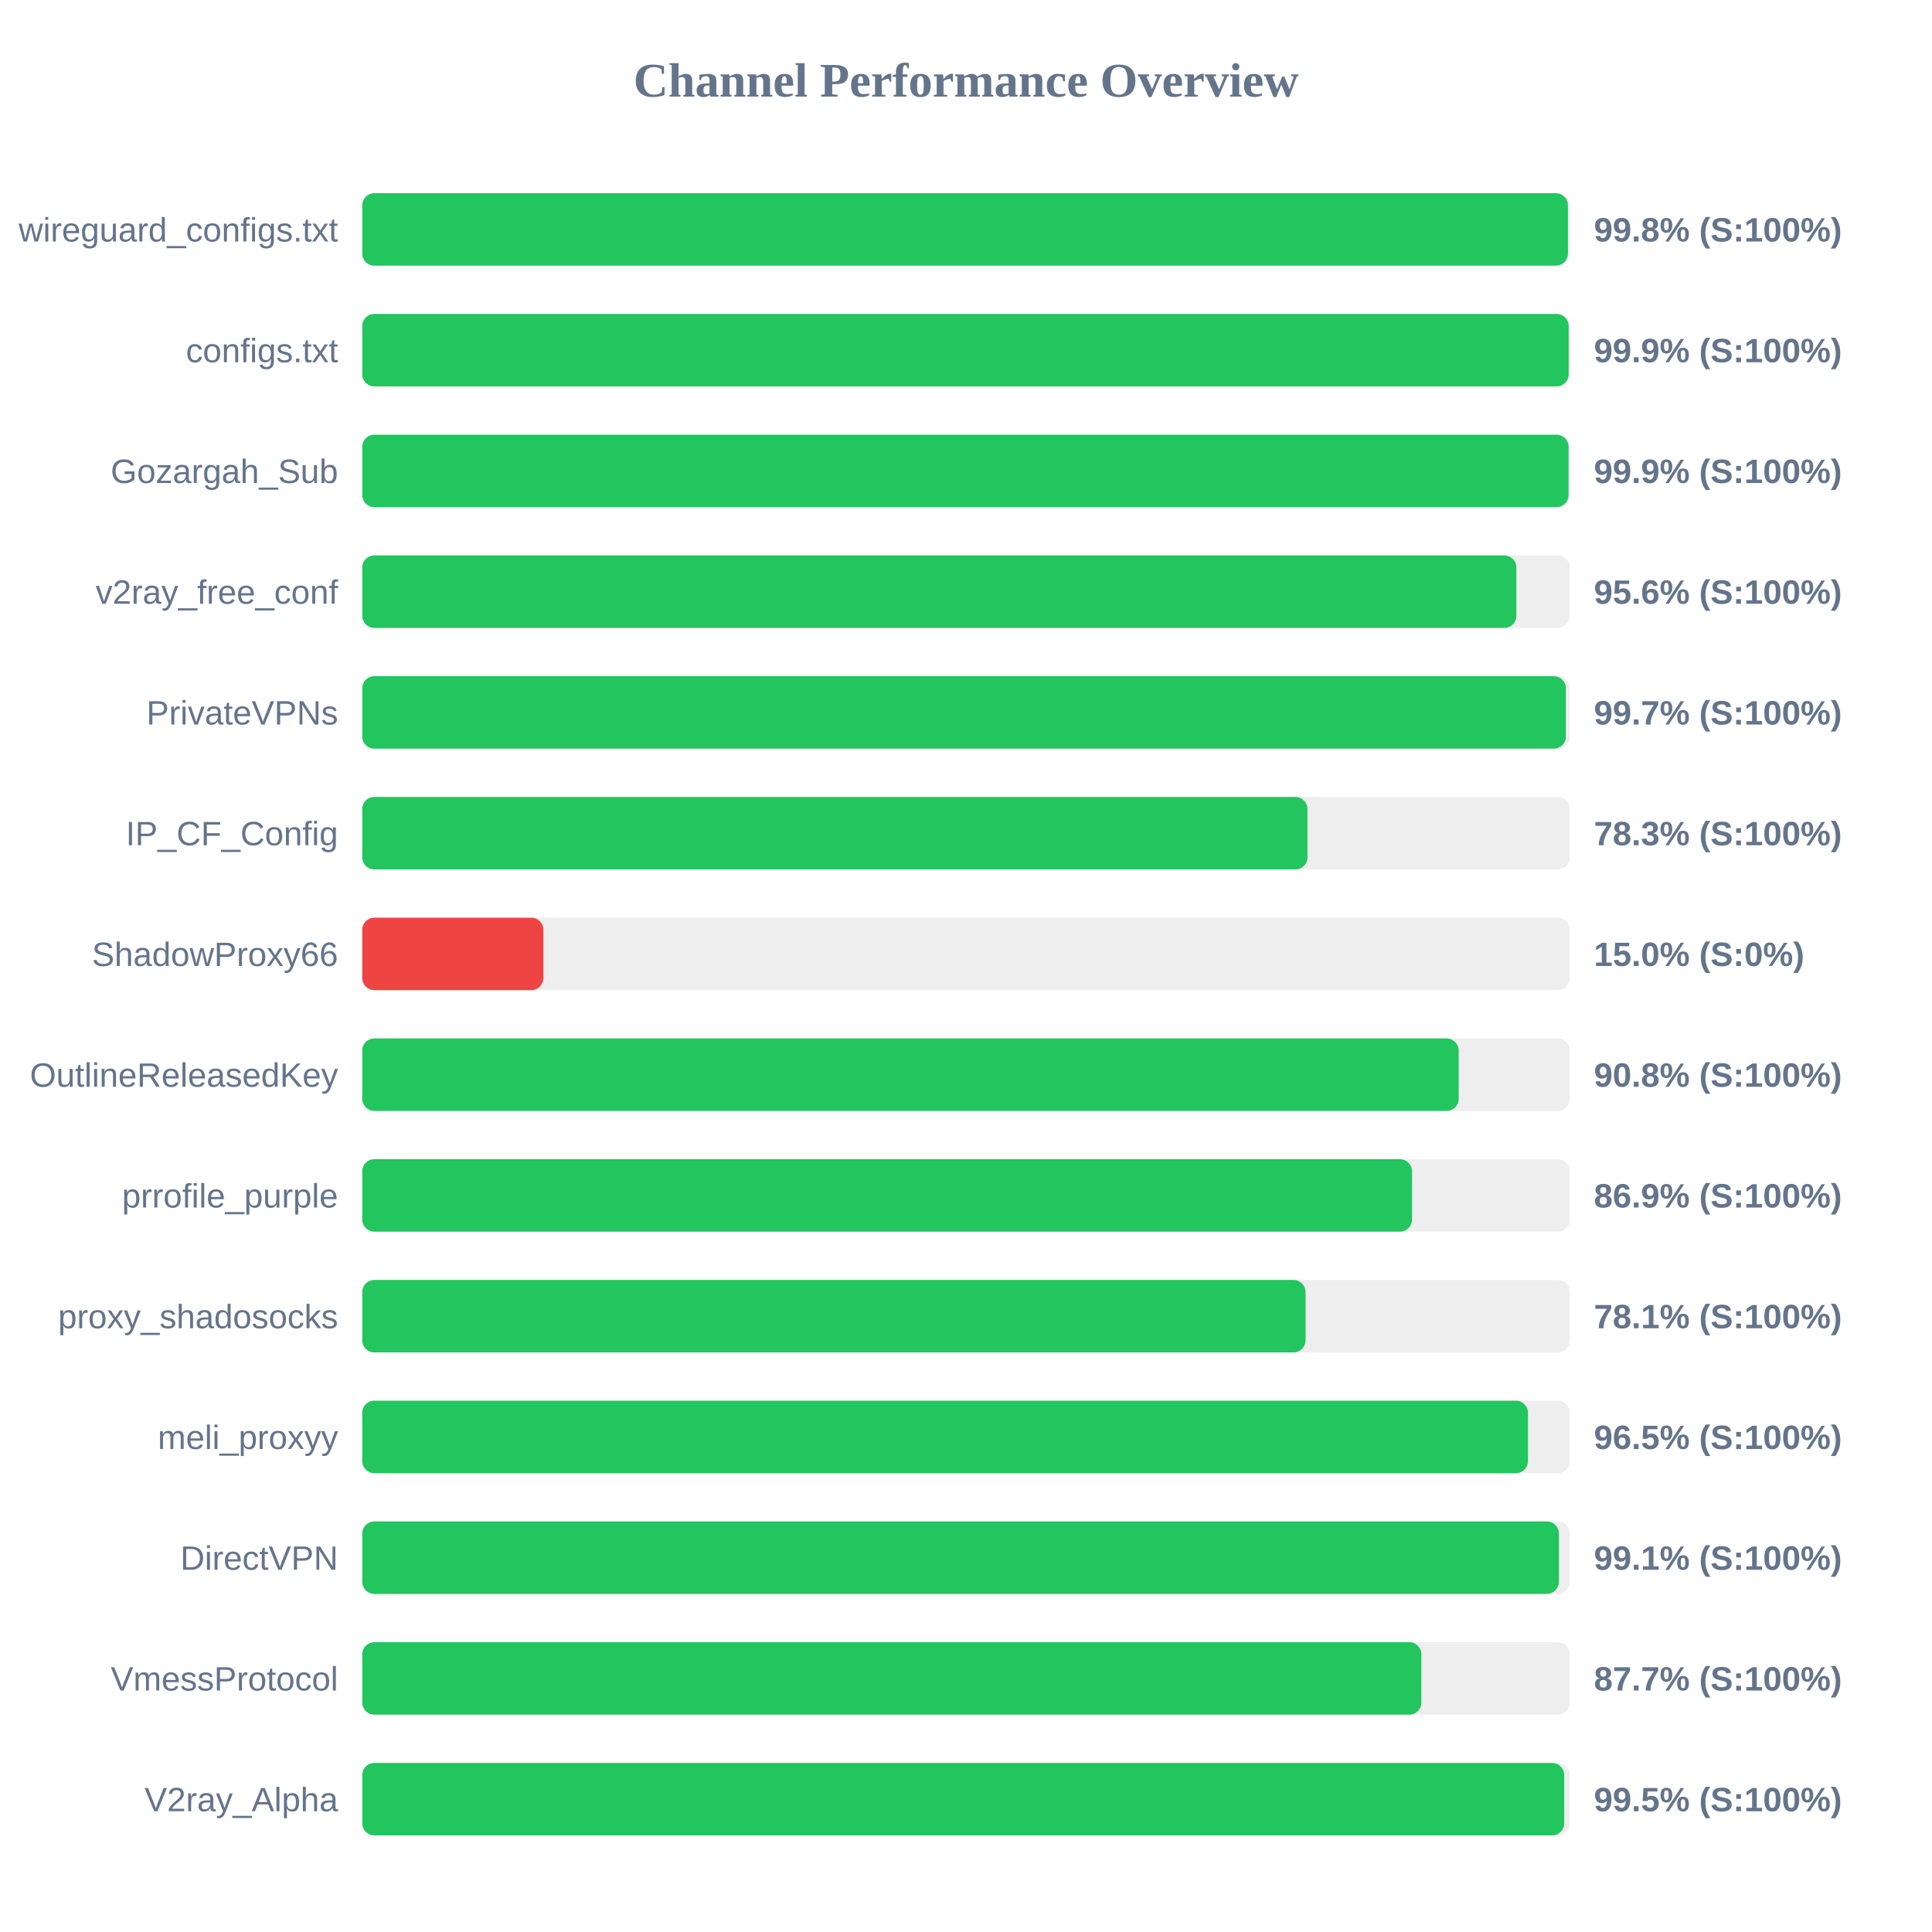
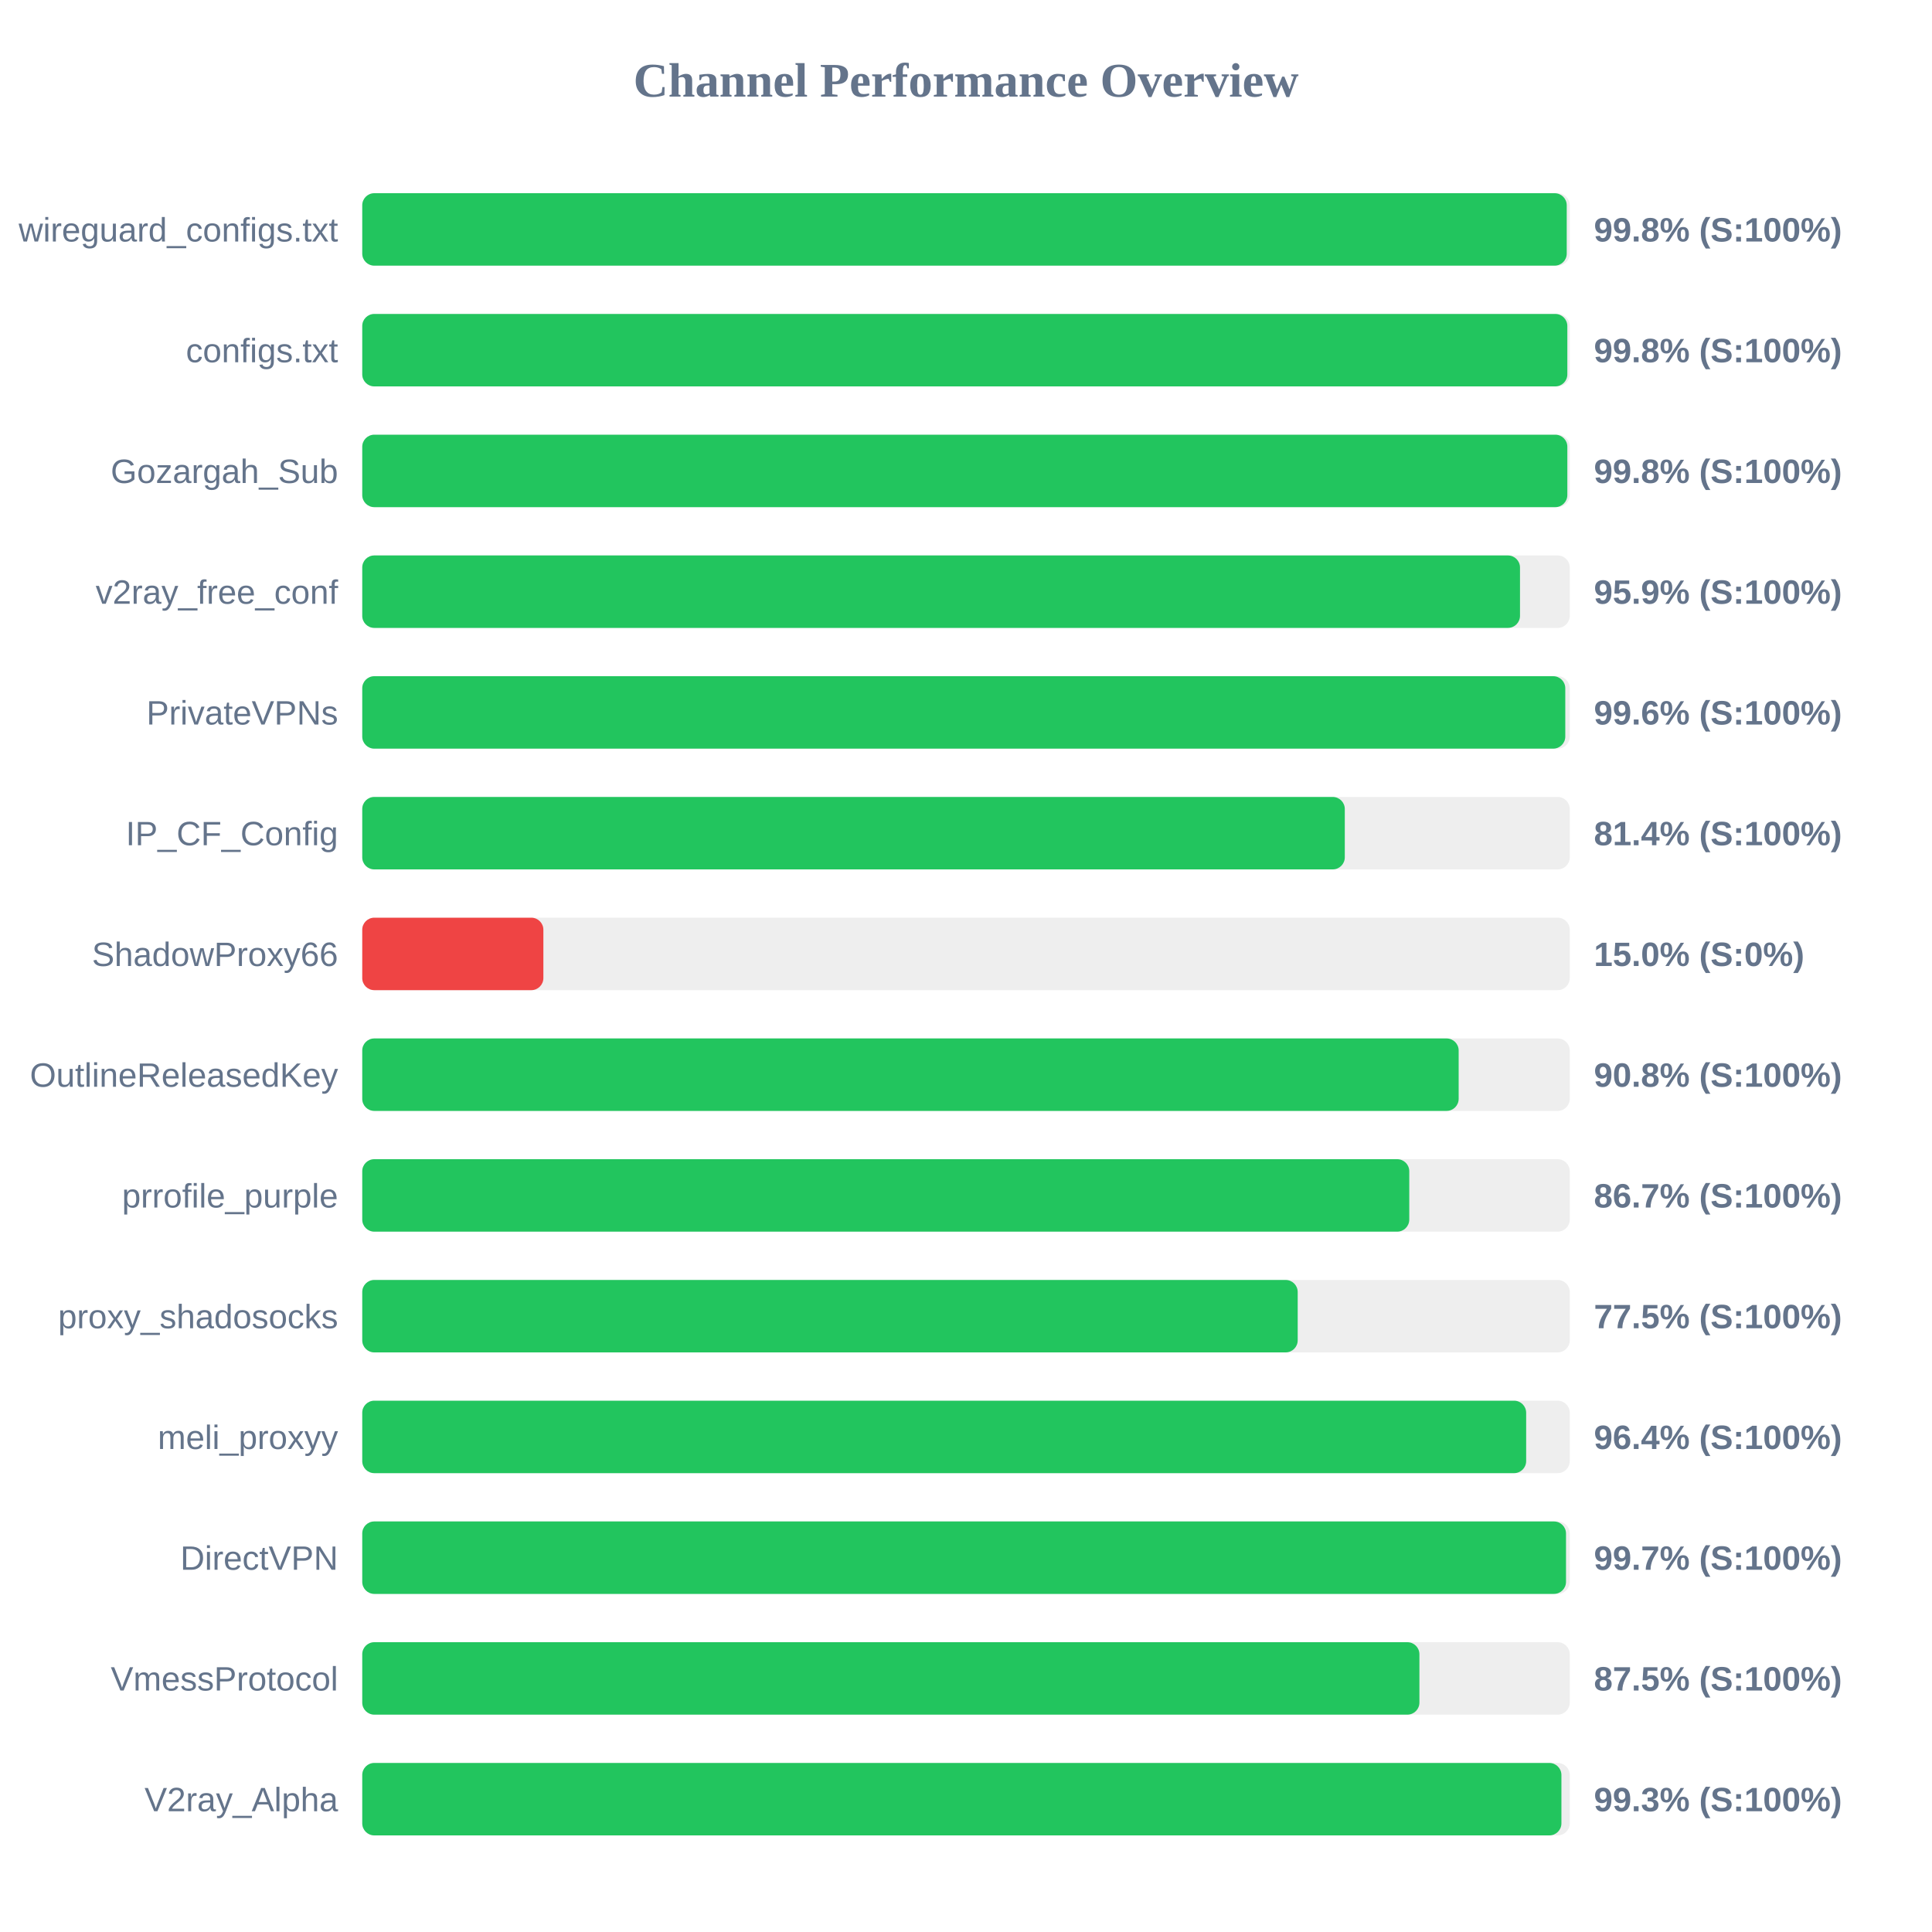
<svg xmlns="http://www.w3.org/2000/svg" width="800" height="800" version="1.1">
  <style>
        .row { font: 14px Arial; fill: #64748b; }
        .score { font: bold 14px Arial; fill: #64748b; }
    </style>
  <text x="400" y="40" text-anchor="middle" font-size="20px" font-weight="bold" fill="#64748b">Channel Performance Overview</text>
  <rect x="150" y="80" width="500" height="30" fill="#eee" rx="5" />
-   <rect x="150" y="80" width="499.25" height="30" fill="#22c55e" rx="5" />
+   <rect x="150" y="80" width="498.75" height="30" fill="#22c55e" rx="5" />
  <text x="140" y="100" text-anchor="end" class="row">wireguard_configs.txt</text>
  <text x="660" y="100" text-anchor="start" class="score">99.8% (S:100%)</text>
  <rect x="150" y="130" width="500" height="30" fill="#eee" rx="5" />
-   <rect x="150" y="130" width="499.55" height="30" fill="#22c55e" rx="5" />
+   <rect x="150" y="130" width="499.0" height="30" fill="#22c55e" rx="5" />
  <text x="140" y="150" text-anchor="end" class="row">configs.txt</text>
-   <text x="660" y="150" text-anchor="start" class="score">99.9% (S:100%)</text>
+   <text x="660" y="150" text-anchor="start" class="score">99.8% (S:100%)</text>
  <rect x="150" y="180" width="500" height="30" fill="#eee" rx="5" />
-   <rect x="150" y="180" width="499.5" height="30" fill="#22c55e" rx="5" />
+   <rect x="150" y="180" width="499.0" height="30" fill="#22c55e" rx="5" />
  <text x="140" y="200" text-anchor="end" class="row">Gozargah_Sub</text>
-   <text x="660" y="200" text-anchor="start" class="score">99.9% (S:100%)</text>
+   <text x="660" y="200" text-anchor="start" class="score">99.8% (S:100%)</text>
  <rect x="150" y="230" width="500" height="30" fill="#eee" rx="5" />
-   <rect x="150" y="230" width="477.9" height="30" fill="#22c55e" rx="5" />
+   <rect x="150" y="230" width="479.4" height="30" fill="#22c55e" rx="5" />
  <text x="140" y="250" text-anchor="end" class="row">v2ray_free_conf</text>
-   <text x="660" y="250" text-anchor="start" class="score">95.6% (S:100%)</text>
+   <text x="660" y="250" text-anchor="start" class="score">95.9% (S:100%)</text>
  <rect x="150" y="280" width="500" height="30" fill="#eee" rx="5" />
-   <rect x="150" y="280" width="498.4" height="30" fill="#22c55e" rx="5" />
+   <rect x="150" y="280" width="498.15" height="30" fill="#22c55e" rx="5" />
  <text x="140" y="300" text-anchor="end" class="row">PrivateVPNs</text>
-   <text x="660" y="300" text-anchor="start" class="score">99.7% (S:100%)</text>
+   <text x="660" y="300" text-anchor="start" class="score">99.6% (S:100%)</text>
  <rect x="150" y="330" width="500" height="30" fill="#eee" rx="5" />
-   <rect x="150" y="330" width="391.4" height="30" fill="#22c55e" rx="5" />
+   <rect x="150" y="330" width="406.85" height="30" fill="#22c55e" rx="5" />
  <text x="140" y="350" text-anchor="end" class="row">IP_CF_Config</text>
-   <text x="660" y="350" text-anchor="start" class="score">78.3% (S:100%)</text>
+   <text x="660" y="350" text-anchor="start" class="score">81.4% (S:100%)</text>
  <rect x="150" y="380" width="500" height="30" fill="#eee" rx="5" />
  <rect x="150" y="380" width="75.0" height="30" fill="#ef4444" rx="5" />
  <text x="140" y="400" text-anchor="end" class="row">ShadowProxy66</text>
  <text x="660" y="400" text-anchor="start" class="score">15.0% (S:0%)</text>
  <rect x="150" y="430" width="500" height="30" fill="#eee" rx="5" />
  <rect x="150" y="430" width="454.0" height="30" fill="#22c55e" rx="5" />
  <text x="140" y="450" text-anchor="end" class="row">OutlineReleasedKey</text>
  <text x="660" y="450" text-anchor="start" class="score">90.8% (S:100%)</text>
  <rect x="150" y="480" width="500" height="30" fill="#eee" rx="5" />
-   <rect x="150" y="480" width="434.7" height="30" fill="#22c55e" rx="5" />
+   <rect x="150" y="480" width="433.55" height="30" fill="#22c55e" rx="5" />
  <text x="140" y="500" text-anchor="end" class="row">prrofile_purple</text>
-   <text x="660" y="500" text-anchor="start" class="score">86.9% (S:100%)</text>
+   <text x="660" y="500" text-anchor="start" class="score">86.7% (S:100%)</text>
  <rect x="150" y="530" width="500" height="30" fill="#eee" rx="5" />
-   <rect x="150" y="530" width="390.6" height="30" fill="#22c55e" rx="5" />
+   <rect x="150" y="530" width="387.35" height="30" fill="#22c55e" rx="5" />
  <text x="140" y="550" text-anchor="end" class="row">proxy_shadosocks</text>
-   <text x="660" y="550" text-anchor="start" class="score">78.1% (S:100%)</text>
+   <text x="660" y="550" text-anchor="start" class="score">77.5% (S:100%)</text>
  <rect x="150" y="580" width="500" height="30" fill="#eee" rx="5" />
-   <rect x="150" y="580" width="482.7" height="30" fill="#22c55e" rx="5" />
+   <rect x="150" y="580" width="481.95" height="30" fill="#22c55e" rx="5" />
  <text x="140" y="600" text-anchor="end" class="row">meli_proxyy</text>
-   <text x="660" y="600" text-anchor="start" class="score">96.5% (S:100%)</text>
+   <text x="660" y="600" text-anchor="start" class="score">96.4% (S:100%)</text>
  <rect x="150" y="630" width="500" height="30" fill="#eee" rx="5" />
-   <rect x="150" y="630" width="495.5" height="30" fill="#22c55e" rx="5" />
+   <rect x="150" y="630" width="498.45" height="30" fill="#22c55e" rx="5" />
  <text x="140" y="650" text-anchor="end" class="row">DirectVPN</text>
-   <text x="660" y="650" text-anchor="start" class="score">99.1% (S:100%)</text>
+   <text x="660" y="650" text-anchor="start" class="score">99.7% (S:100%)</text>
  <rect x="150" y="680" width="500" height="30" fill="#eee" rx="5" />
-   <rect x="150" y="680" width="438.55" height="30" fill="#22c55e" rx="5" />
+   <rect x="150" y="680" width="437.75" height="30" fill="#22c55e" rx="5" />
  <text x="140" y="700" text-anchor="end" class="row">VmessProtocol</text>
-   <text x="660" y="700" text-anchor="start" class="score">87.7% (S:100%)</text>
+   <text x="660" y="700" text-anchor="start" class="score">87.5% (S:100%)</text>
  <rect x="150" y="730" width="500" height="30" fill="#eee" rx="5" />
-   <rect x="150" y="730" width="497.7" height="30" fill="#22c55e" rx="5" />
+   <rect x="150" y="730" width="496.55" height="30" fill="#22c55e" rx="5" />
  <text x="140" y="750" text-anchor="end" class="row">V2ray_Alpha</text>
-   <text x="660" y="750" text-anchor="start" class="score">99.5% (S:100%)</text>
+   <text x="660" y="750" text-anchor="start" class="score">99.3% (S:100%)</text>
</svg>
